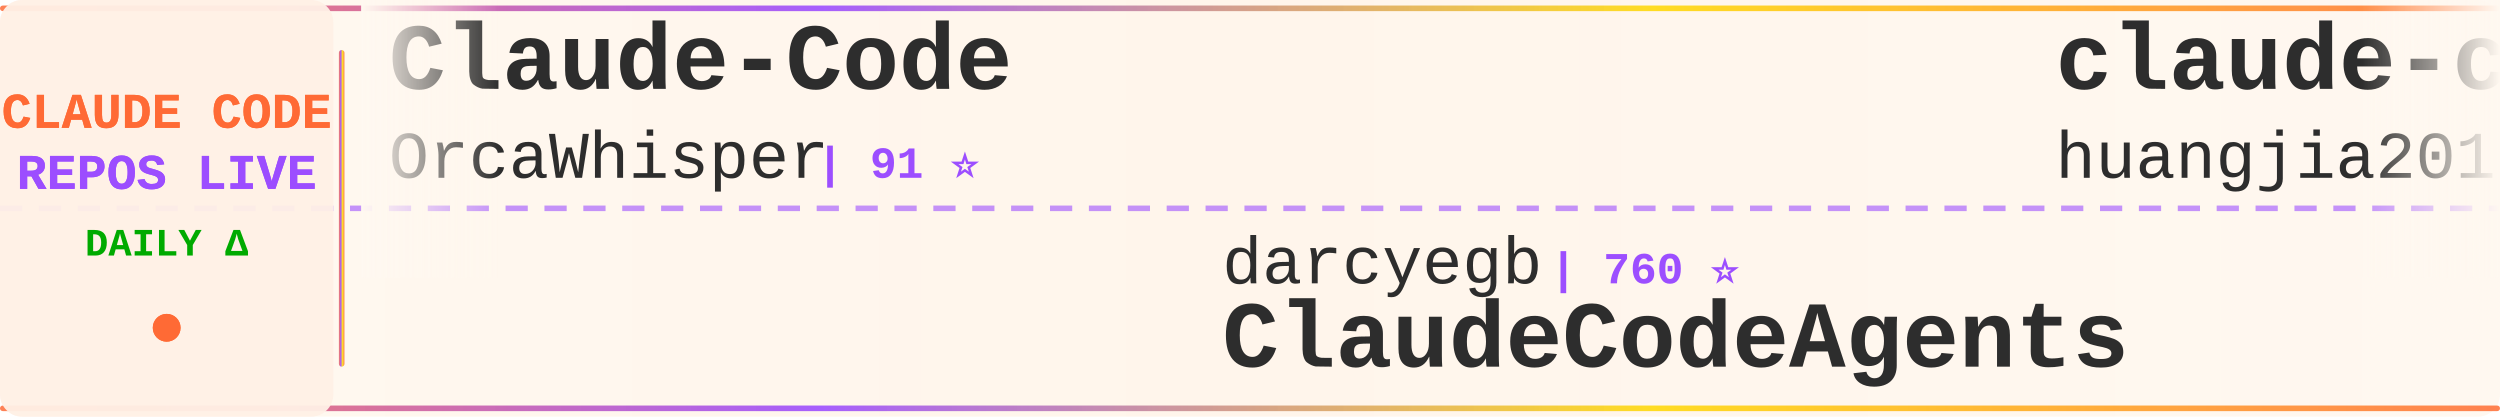
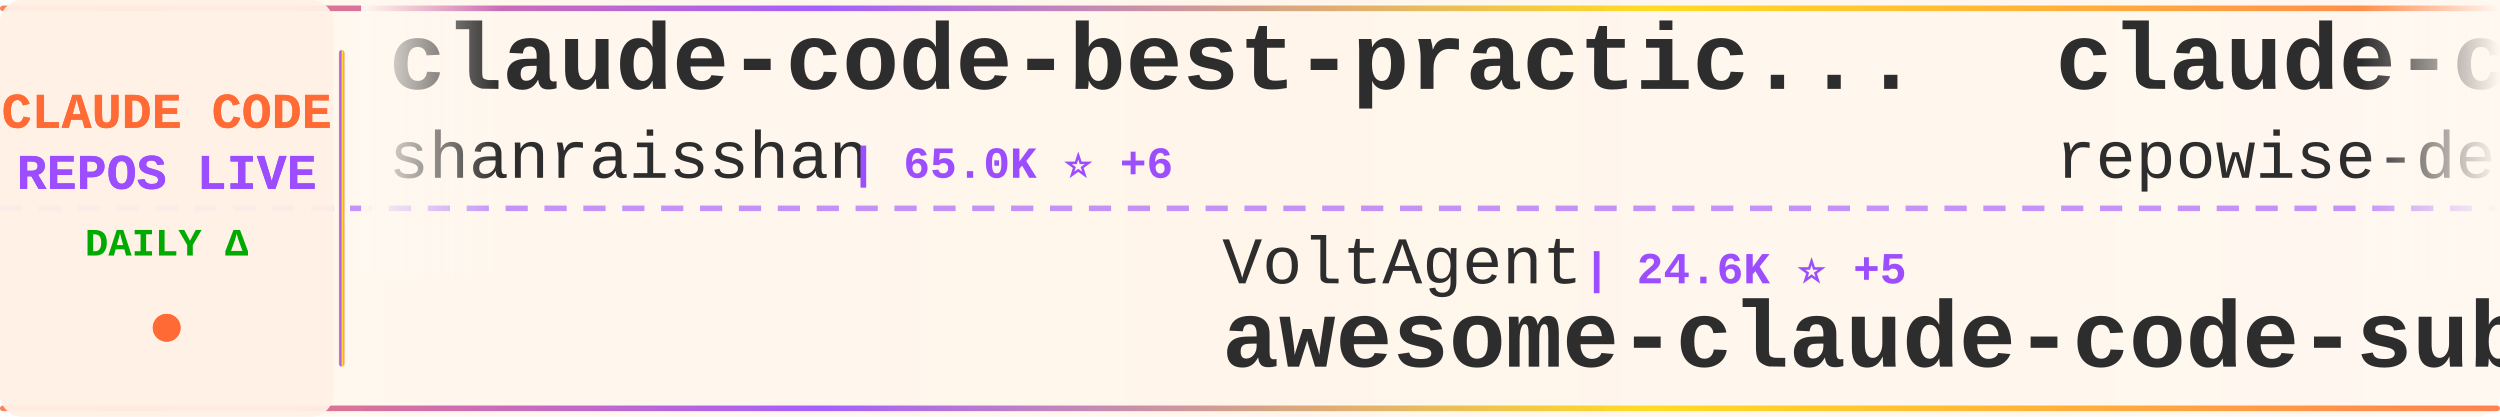
<svg xmlns="http://www.w3.org/2000/svg" width="900" height="150">
  <defs>
    <linearGradient id="tickerBg" x1="0%" y1="0%" x2="100%" y2="0%">
      <stop offset="0%" style="stop-color:#fff8f0;stop-opacity:0.98" />
      <stop offset="50%" style="stop-color:#fff5eb;stop-opacity:1" />
      <stop offset="100%" style="stop-color:#fff8f0;stop-opacity:0.98" />
    </linearGradient>
    <linearGradient id="borderGrad" x1="0%" y1="0%" x2="100%" y2="0%">
      <stop offset="0%" style="stop-color:#FF6B35;stop-opacity:0.85">
        <animate attributeName="stop-opacity" values="0.85;1;0.85" dur="2s" repeatCount="indefinite" />
      </stop>
      <stop offset="33%" style="stop-color:#9C4EFF;stop-opacity:0.9">
        <animate attributeName="stop-opacity" values="0.9;1;0.9" dur="2.2s" repeatCount="indefinite" />
      </stop>
      <stop offset="66%" style="stop-color:#FFD700;stop-opacity:0.85">
        <animate attributeName="stop-opacity" values="0.85;1;0.85" dur="1.8s" repeatCount="indefinite" />
      </stop>
      <stop offset="100%" style="stop-color:#FF6B35;stop-opacity:0.85">
        <animate attributeName="stop-opacity" values="0.85;1;0.85" dur="2s" repeatCount="indefinite" />
      </stop>
    </linearGradient>
    <filter id="textGlow">
      <feGaussianBlur stdDeviation="0.15" result="coloredBlur" />
      <feMerge>
        <feMergeNode in="coloredBlur" />
        <feMergeNode in="SourceGraphic" />
      </feMerge>
    </filter>
    <filter id="metricGlow">
      <feGaussianBlur stdDeviation="0.2" result="coloredBlur" />
      <feMerge>
        <feMergeNode in="coloredBlur" />
        <feMergeNode in="SourceGraphic" />
      </feMerge>
    </filter>
    <linearGradient id="leftFade" x1="0%" y1="0%" x2="100%" y2="0%">
      <stop offset="0%" style="stop-color:#fff8f0;stop-opacity:1" />
      <stop offset="100%" style="stop-color:#fff8f0;stop-opacity:0" />
    </linearGradient>
    <linearGradient id="rightFade" x1="0%" y1="0%" x2="100%" y2="0%">
      <stop offset="0%" style="stop-color:#fff8f0;stop-opacity:0" />
      <stop offset="100%" style="stop-color:#fff8f0;stop-opacity:1" />
    </linearGradient>
  </defs>
  <rect width="900" height="150" fill="url(#tickerBg)" rx="8" />
  <rect x="0" y="2" width="900" height="2" fill="url(#borderGrad)" rx="1" />
  <rect x="0" y="146" width="900" height="2" fill="url(#borderGrad)" rx="1" />
  <line x1="0" y1="75" x2="900" y2="75" stroke="#9C4EFF" stroke-width="2" stroke-dasharray="8 6" opacity="0.6" />
  <rect x="0" y="0" width="120" height="150" fill="#fff0e6" opacity="0.95" rx="8" />
  <text x="60" y="46" font-family="'Courier New', monospace" font-size="18" font-weight="bold" fill="#FF6B35" text-anchor="middle" filter="url(#textGlow)">
    CLAUDE CODE
  </text>
  <text x="60" y="68" font-family="'Courier New', monospace" font-size="18" font-weight="bold" fill="#9C4EFF" text-anchor="middle" filter="url(#textGlow)">
    REPOS LIVE
  </text>
  <text x="60" y="92" font-family="'Courier New', monospace" font-size="14" font-weight="bold" fill="#00aa00" text-anchor="middle">
    DAILY Δ
  </text>
  <circle cx="60" cy="118" r="5" fill="#FF6B35" filter="url(#metricGlow)">
    <animate attributeName="r" values="4;6;4" dur="1.5s" repeatCount="indefinite" />
    <animate attributeName="opacity" values="0.6;1;0.6" dur="1.5s" repeatCount="indefinite" />
  </circle>
  <rect x="122" y="18" width="2" height="114" fill="url(#borderGrad)" rx="1" />
  <clipPath id="tickerClip">
    <rect x="130" y="0" width="770" height="150" />
  </clipPath>
  <g clip-path="url(#tickerClip)">
    <g id="tickerItems">
      <animateTransform attributeName="transform" attributeType="XML" type="translate" from="0 0" to="-3000 0" dur="54s" repeatCount="indefinite" />
      <g transform="translate(0, 0)">
-         <text x="140" y="32" font-family="'Courier New', monospace" font-size="34" font-weight="bold" fill="#2d2d2d">Claude-Code</text>
-         <text x="140" y="64" font-family="'Courier New', monospace" font-size="24" font-weight="normal" fill="#2d2d2d" opacity="1.0">OrcaWhisper</text>
-         <text x="294" y="64" font-family="'Courier New', monospace" font-size="16" font-weight="bold" fill="#9C4EFF"> | 91 ⭐</text>
+         <text x="140" y="32" font-family="'Courier New', monospace" font-size="34" font-weight="bold" fill="#2d2d2d">claude-code-best-practic...</text>
+         <text x="140" y="64" font-family="'Courier New', monospace" font-size="24" font-weight="normal" fill="#2d2d2d" opacity="1.0">shanraisshan</text>
+         <text x="306" y="64" font-family="'Courier New', monospace" font-size="16" font-weight="bold" fill="#9C4EFF"> | 65.0K ⭐ +6</text>
      </g>
      <g transform="translate(300, 0)">
-         <text x="140" y="102" font-family="'Courier New', monospace" font-size="24" font-weight="normal" fill="#2d2d2d" opacity="1.0">darcyegb</text>
-         <text x="258" y="102" font-family="'Courier New', monospace" font-size="16" font-weight="bold" fill="#9C4EFF"> | 760 ⭐</text>
-         <text x="140" y="132" font-family="'Courier New', monospace" font-size="34" font-weight="bold" fill="#2d2d2d">ClaudeCodeAgents</text>
+         <text x="140" y="102" font-family="'Courier New', monospace" font-size="24" font-weight="normal" fill="#2d2d2d" opacity="1.0">VoltAgent</text>
+         <text x="270" y="102" font-family="'Courier New', monospace" font-size="16" font-weight="bold" fill="#9C4EFF"> | 24.6K ⭐ +5</text>
+         <text x="140" y="132" font-family="'Courier New', monospace" font-size="34" font-weight="bold" fill="#2d2d2d">awesome-claude-code-suba...</text>
      </g>
      <g transform="translate(600, 0)">
-         <text x="140" y="32" font-family="'Courier New', monospace" font-size="34" font-weight="bold" fill="#2d2d2d">claude-code-engineering</text>
-         <text x="140" y="64" font-family="'Courier New', monospace" font-size="24" font-weight="normal" fill="#2d2d2d" opacity="1.0">huangjia2019</text>
-         <text x="306" y="64" font-family="'Courier New', monospace" font-size="16" font-weight="bold" fill="#9C4EFF"> | 1.1K ⭐</text>
+         <text x="140" y="32" font-family="'Courier New', monospace" font-size="34" font-weight="bold" fill="#2d2d2d">claude-code-prompts</text>
+         <text x="140" y="64" font-family="'Courier New', monospace" font-size="24" font-weight="normal" fill="#2d2d2d" opacity="1.0">repowise-dev</text>
+         <text x="306" y="64" font-family="'Courier New', monospace" font-size="16" font-weight="bold" fill="#9C4EFF"> | 1.2K ⭐</text>
      </g>
      <g transform="translate(900, 0)">
-         <text x="140" y="102" font-family="'Courier New', monospace" font-size="24" font-weight="normal" fill="#2d2d2d" opacity="1.0">Donchitos</text>
-         <text x="270" y="102" font-family="'Courier New', monospace" font-size="16" font-weight="bold" fill="#9C4EFF"> | 24.5K ⭐ +1</text>
-         <text x="140" y="132" font-family="'Courier New', monospace" font-size="34" font-weight="bold" fill="#2d2d2d">Claude-Code-Game-Studios</text>
+         <text x="140" y="102" font-family="'Courier New', monospace" font-size="24" font-weight="normal" fill="#2d2d2d" opacity="1.0">nicedreamzapp</text>
+         <text x="318" y="102" font-family="'Courier New', monospace" font-size="16" font-weight="bold" fill="#9C4EFF"> | 3.2K ⭐ +1</text>
+         <text x="140" y="132" font-family="'Courier New', monospace" font-size="34" font-weight="bold" fill="#2d2d2d">claude-code-local</text>
      </g>
      <g transform="translate(1200, 0)">
-         <text x="140" y="32" font-family="'Courier New', monospace" font-size="34" font-weight="bold" fill="#2d2d2d">everything-claude-code-z...</text>
-         <text x="140" y="64" font-family="'Courier New', monospace" font-size="24" font-weight="normal" fill="#2d2d2d" opacity="1.0">xu-xiang</text>
-         <text x="258" y="64" font-family="'Courier New', monospace" font-size="16" font-weight="bold" fill="#9C4EFF"> | 1.9K ⭐</text>
+         <text x="140" y="32" font-family="'Courier New', monospace" font-size="34" font-weight="bold" fill="#2d2d2d">claude-code-source</text>
+         <text x="140" y="64" font-family="'Courier New', monospace" font-size="24" font-weight="normal" fill="#2d2d2d" opacity="1.0">hangsman</text>
+         <text x="258" y="64" font-family="'Courier New', monospace" font-size="16" font-weight="bold" fill="#9C4EFF"> | 791 ⭐</text>
      </g>
      <g transform="translate(1500, 0)">
-         <text x="140" y="102" font-family="'Courier New', monospace" font-size="24" font-weight="normal" fill="#2d2d2d" opacity="1.0">centminmod</text>
-         <text x="282" y="102" font-family="'Courier New', monospace" font-size="16" font-weight="bold" fill="#9C4EFF"> | 2.6K ⭐</text>
-         <text x="140" y="132" font-family="'Courier New', monospace" font-size="34" font-weight="bold" fill="#2d2d2d">my-claude-code-setup</text>
+         <text x="140" y="102" font-family="'Courier New', monospace" font-size="24" font-weight="normal" fill="#2d2d2d" opacity="1.0">digitalsamba</text>
+         <text x="306" y="102" font-family="'Courier New', monospace" font-size="16" font-weight="bold" fill="#9C4EFF"> | 2.0K ⭐</text>
+         <text x="140" y="132" font-family="'Courier New', monospace" font-size="34" font-weight="bold" fill="#2d2d2d">claude-code-video-toolki...</text>
      </g>
      <g transform="translate(1800, 0)">
-         <text x="140" y="32" font-family="'Courier New', monospace" font-size="34" font-weight="bold" fill="#2d2d2d">collection-claude-code-s...</text>
-         <text x="140" y="64" font-family="'Courier New', monospace" font-size="24" font-weight="normal" fill="#2d2d2d" opacity="1.0">chauncygu</text>
-         <text x="270" y="64" font-family="'Courier New', monospace" font-size="16" font-weight="bold" fill="#9C4EFF"> | 2.8K ⭐</text>
+         <text x="140" y="32" font-family="'Courier New', monospace" font-size="34" font-weight="bold" fill="#2d2d2d">claude-coder</text>
+         <text x="140" y="64" font-family="'Courier New', monospace" font-size="24" font-weight="normal" fill="#2d2d2d" opacity="1.0">kodu-ai</text>
+         <text x="246" y="64" font-family="'Courier New', monospace" font-size="16" font-weight="bold" fill="#9C4EFF"> | 5.2K ⭐</text>
      </g>
      <g transform="translate(2100, 0)">
-         <text x="140" y="102" font-family="'Courier New', monospace" font-size="24" font-weight="normal" fill="#2d2d2d" opacity="1.0">Yeachan-Heo</text>
-         <text x="294" y="102" font-family="'Courier New', monospace" font-size="16" font-weight="bold" fill="#9C4EFF"> | 38.8K ⭐ +2</text>
-         <text x="140" y="132" font-family="'Courier New', monospace" font-size="34" font-weight="bold" fill="#2d2d2d">oh-my-claudecode</text>
+         <text x="140" y="102" font-family="'Courier New', monospace" font-size="24" font-weight="normal" fill="#2d2d2d" opacity="1.0">huangserva</text>
+         <text x="282" y="102" font-family="'Courier New', monospace" font-size="16" font-weight="bold" fill="#9C4EFF"> | 625 ⭐</text>
+         <text x="140" y="132" font-family="'Courier New', monospace" font-size="34" font-weight="bold" fill="#2d2d2d">claude-code-cli</text>
      </g>
      <g transform="translate(2400, 0)">
-         <text x="140" y="32" font-family="'Courier New', monospace" font-size="34" font-weight="bold" fill="#2d2d2d">arcads-claude-code</text>
-         <text x="140" y="64" font-family="'Courier New', monospace" font-size="24" font-weight="normal" fill="#2d2d2d" opacity="1.0">krusemediallc</text>
-         <text x="318" y="64" font-family="'Courier New', monospace" font-size="16" font-weight="bold" fill="#9C4EFF"> | 1.4K ⭐ +2</text>
+         <text x="140" y="32" font-family="'Courier New', monospace" font-size="34" font-weight="bold" fill="#2d2d2d">claude-code-from-source</text>
+         <text x="140" y="64" font-family="'Courier New', monospace" font-size="24" font-weight="normal" fill="#2d2d2d" opacity="1.0">alejandrobalderas</text>
+         <text x="366" y="64" font-family="'Courier New', monospace" font-size="16" font-weight="bold" fill="#9C4EFF"> | 2.8K ⭐ +1</text>
      </g>
      <g transform="translate(2700, 0)">
-         <text x="140" y="102" font-family="'Courier New', monospace" font-size="24" font-weight="normal" fill="#2d2d2d" opacity="1.0">digitalsamba</text>
-         <text x="306" y="102" font-family="'Courier New', monospace" font-size="16" font-weight="bold" fill="#9C4EFF"> | 2.0K ⭐ +1</text>
-         <text x="140" y="132" font-family="'Courier New', monospace" font-size="34" font-weight="bold" fill="#2d2d2d">claude-code-video-toolki...</text>
+         <text x="140" y="102" font-family="'Courier New', monospace" font-size="24" font-weight="normal" fill="#2d2d2d" opacity="1.0">feiskyer</text>
+         <text x="258" y="102" font-family="'Courier New', monospace" font-size="16" font-weight="bold" fill="#9C4EFF"> | 1.6K ⭐</text>
+         <text x="140" y="132" font-family="'Courier New', monospace" font-size="34" font-weight="bold" fill="#2d2d2d">claude-code-settings</text>
      </g>
      <g transform="translate(3000, 0)">
-         <text x="140" y="32" font-family="'Courier New', monospace" font-size="34" font-weight="bold" fill="#2d2d2d">Claude-Code</text>
-         <text x="140" y="64" font-family="'Courier New', monospace" font-size="24" font-weight="normal" fill="#2d2d2d" opacity="1.0">OrcaWhisper</text>
-         <text x="294" y="64" font-family="'Courier New', monospace" font-size="16" font-weight="bold" fill="#9C4EFF"> | 91 ⭐</text>
+         <text x="140" y="32" font-family="'Courier New', monospace" font-size="34" font-weight="bold" fill="#2d2d2d">claude-code-best-practic...</text>
+         <text x="140" y="64" font-family="'Courier New', monospace" font-size="24" font-weight="normal" fill="#2d2d2d" opacity="1.0">shanraisshan</text>
+         <text x="306" y="64" font-family="'Courier New', monospace" font-size="16" font-weight="bold" fill="#9C4EFF"> | 65.0K ⭐ +6</text>
      </g>
      <g transform="translate(3300, 0)">
-         <text x="140" y="102" font-family="'Courier New', monospace" font-size="24" font-weight="normal" fill="#2d2d2d" opacity="1.0">darcyegb</text>
-         <text x="258" y="102" font-family="'Courier New', monospace" font-size="16" font-weight="bold" fill="#9C4EFF"> | 760 ⭐</text>
-         <text x="140" y="132" font-family="'Courier New', monospace" font-size="34" font-weight="bold" fill="#2d2d2d">ClaudeCodeAgents</text>
+         <text x="140" y="102" font-family="'Courier New', monospace" font-size="24" font-weight="normal" fill="#2d2d2d" opacity="1.0">VoltAgent</text>
+         <text x="270" y="102" font-family="'Courier New', monospace" font-size="16" font-weight="bold" fill="#9C4EFF"> | 24.6K ⭐ +5</text>
+         <text x="140" y="132" font-family="'Courier New', monospace" font-size="34" font-weight="bold" fill="#2d2d2d">awesome-claude-code-suba...</text>
      </g>
      <g transform="translate(3600, 0)">
-         <text x="140" y="32" font-family="'Courier New', monospace" font-size="34" font-weight="bold" fill="#2d2d2d">claude-code-engineering</text>
-         <text x="140" y="64" font-family="'Courier New', monospace" font-size="24" font-weight="normal" fill="#2d2d2d" opacity="1.0">huangjia2019</text>
-         <text x="306" y="64" font-family="'Courier New', monospace" font-size="16" font-weight="bold" fill="#9C4EFF"> | 1.1K ⭐</text>
+         <text x="140" y="32" font-family="'Courier New', monospace" font-size="34" font-weight="bold" fill="#2d2d2d">claude-code-prompts</text>
+         <text x="140" y="64" font-family="'Courier New', monospace" font-size="24" font-weight="normal" fill="#2d2d2d" opacity="1.0">repowise-dev</text>
+         <text x="306" y="64" font-family="'Courier New', monospace" font-size="16" font-weight="bold" fill="#9C4EFF"> | 1.2K ⭐</text>
      </g>
      <g transform="translate(3900, 0)">
-         <text x="140" y="102" font-family="'Courier New', monospace" font-size="24" font-weight="normal" fill="#2d2d2d" opacity="1.0">Donchitos</text>
-         <text x="270" y="102" font-family="'Courier New', monospace" font-size="16" font-weight="bold" fill="#9C4EFF"> | 24.5K ⭐ +1</text>
-         <text x="140" y="132" font-family="'Courier New', monospace" font-size="34" font-weight="bold" fill="#2d2d2d">Claude-Code-Game-Studios</text>
+         <text x="140" y="102" font-family="'Courier New', monospace" font-size="24" font-weight="normal" fill="#2d2d2d" opacity="1.0">nicedreamzapp</text>
+         <text x="318" y="102" font-family="'Courier New', monospace" font-size="16" font-weight="bold" fill="#9C4EFF"> | 3.2K ⭐ +1</text>
+         <text x="140" y="132" font-family="'Courier New', monospace" font-size="34" font-weight="bold" fill="#2d2d2d">claude-code-local</text>
      </g>
    </g>
  </g>
  <rect x="130" y="0" width="50" height="100" fill="url(#leftFade)" />
  <rect x="850" y="0" width="50" height="100" fill="url(#rightFade)" />
</svg>
